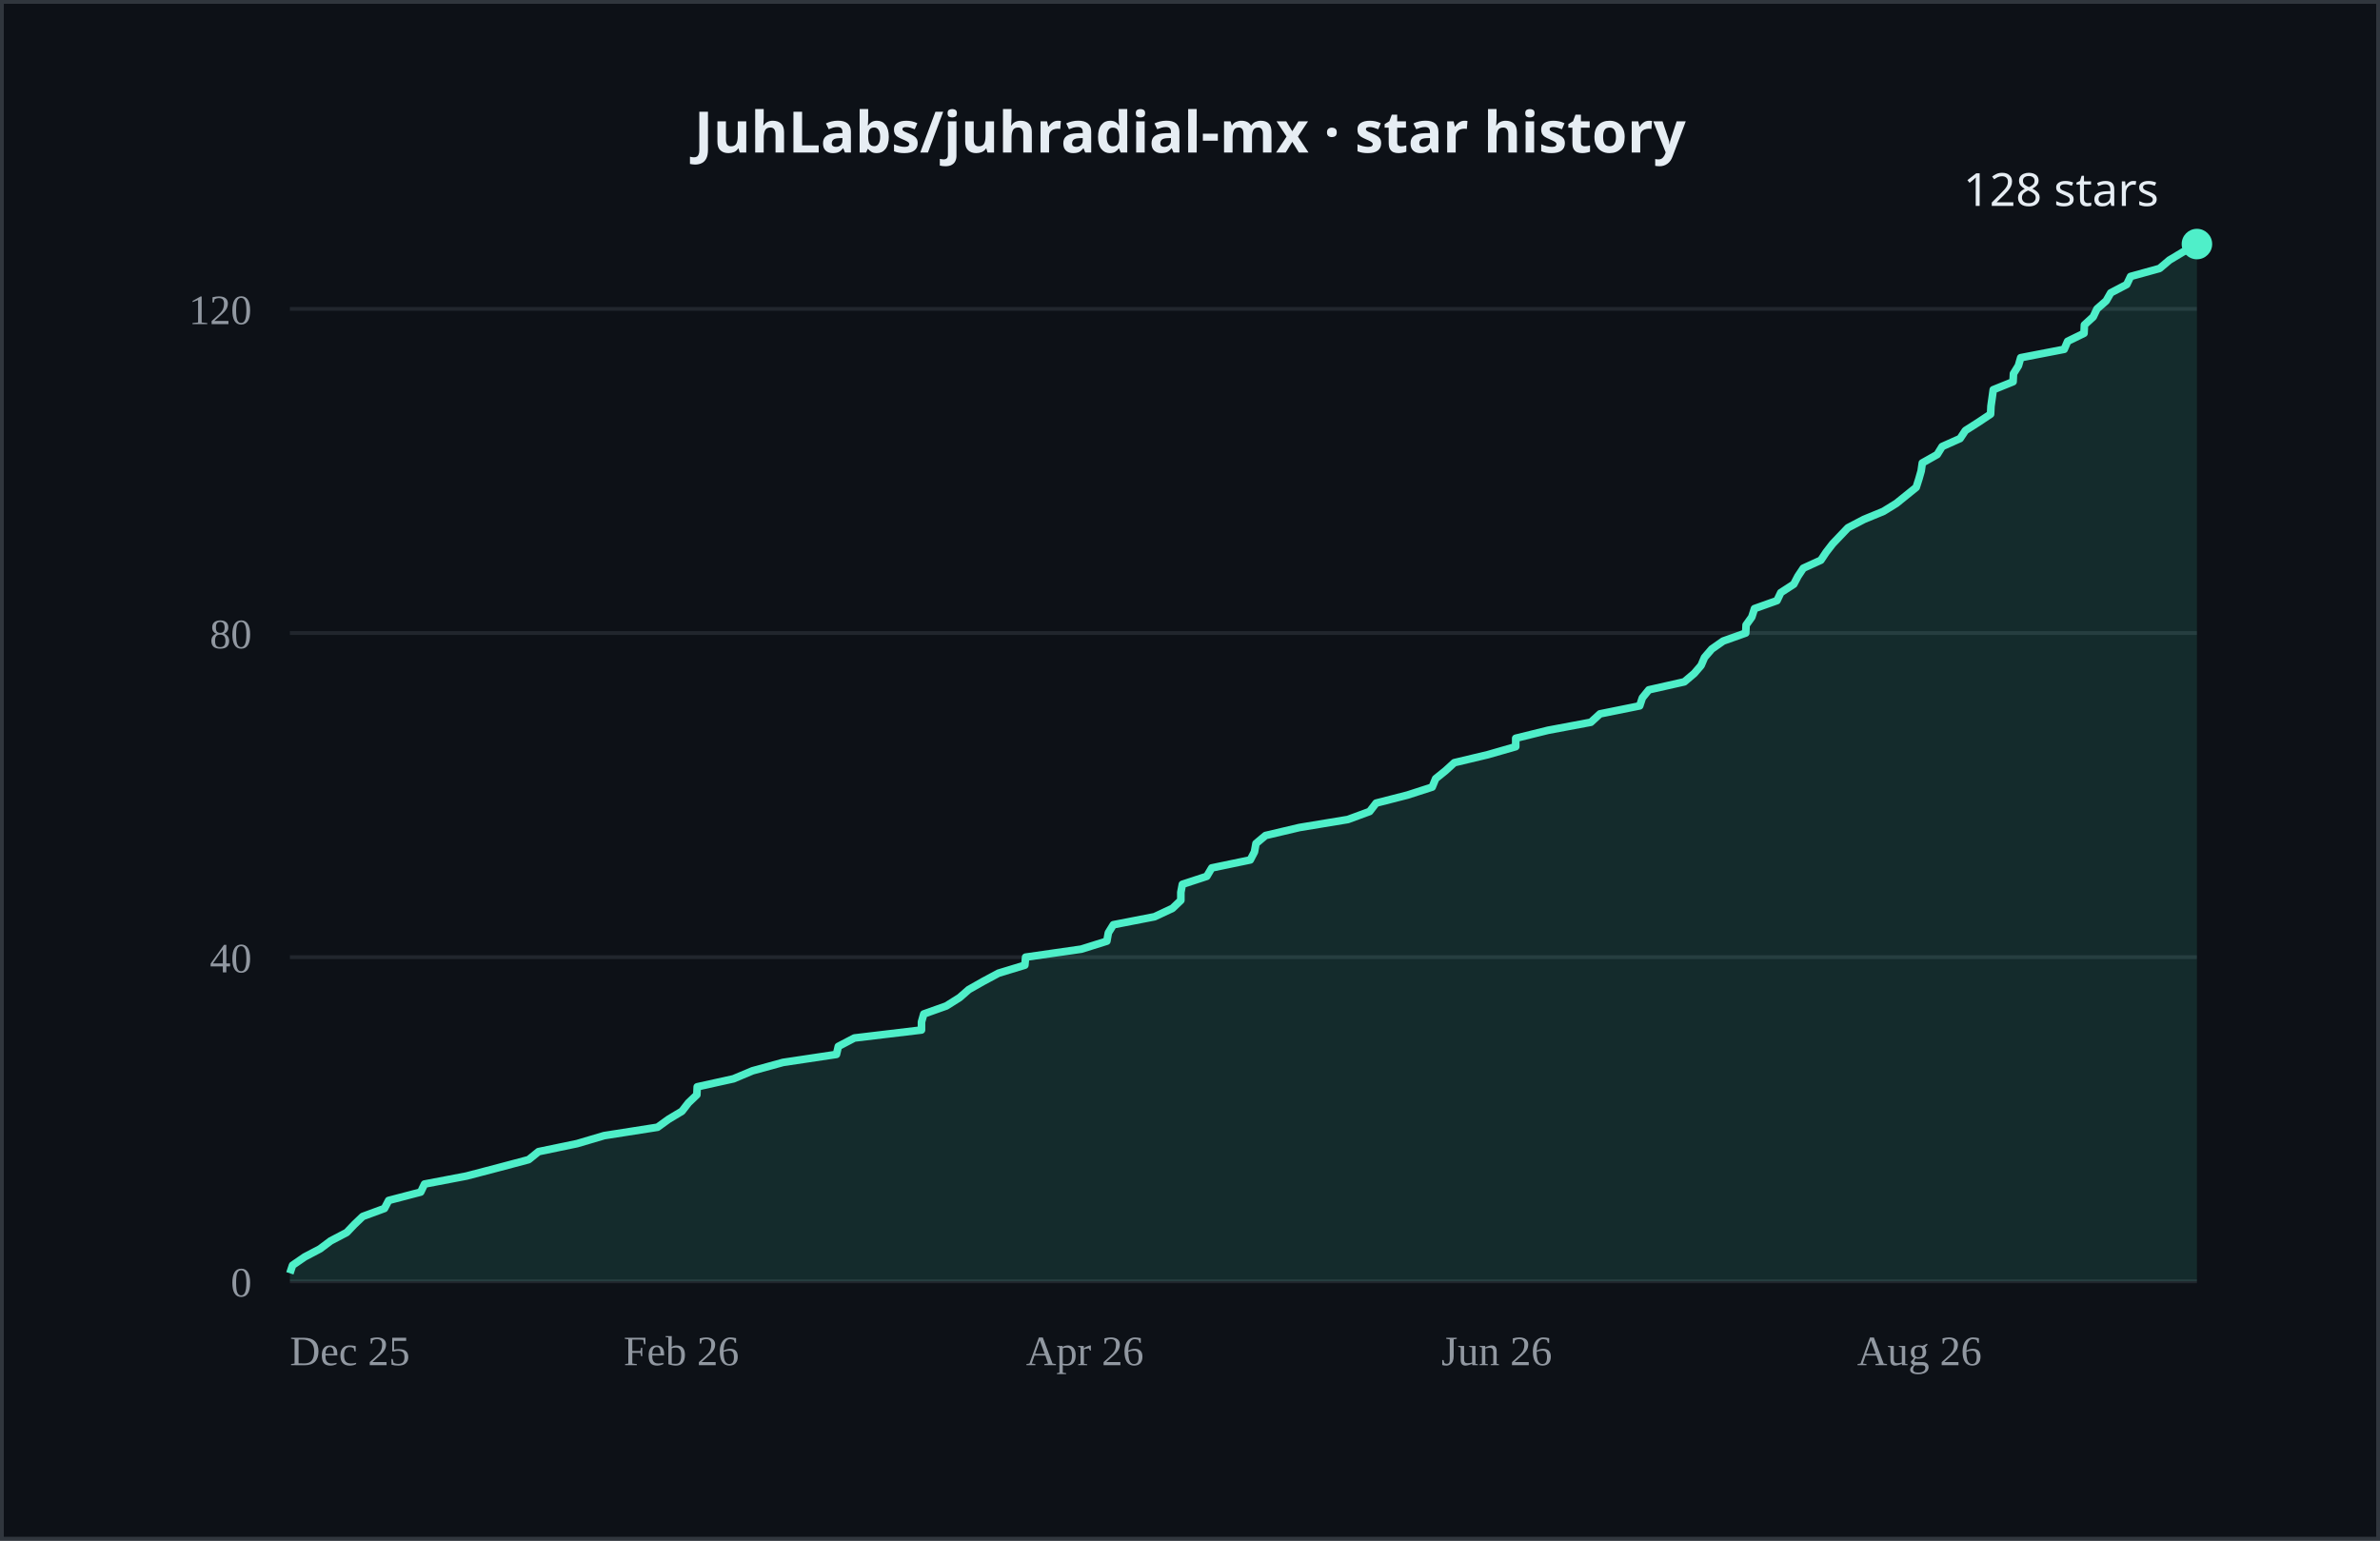
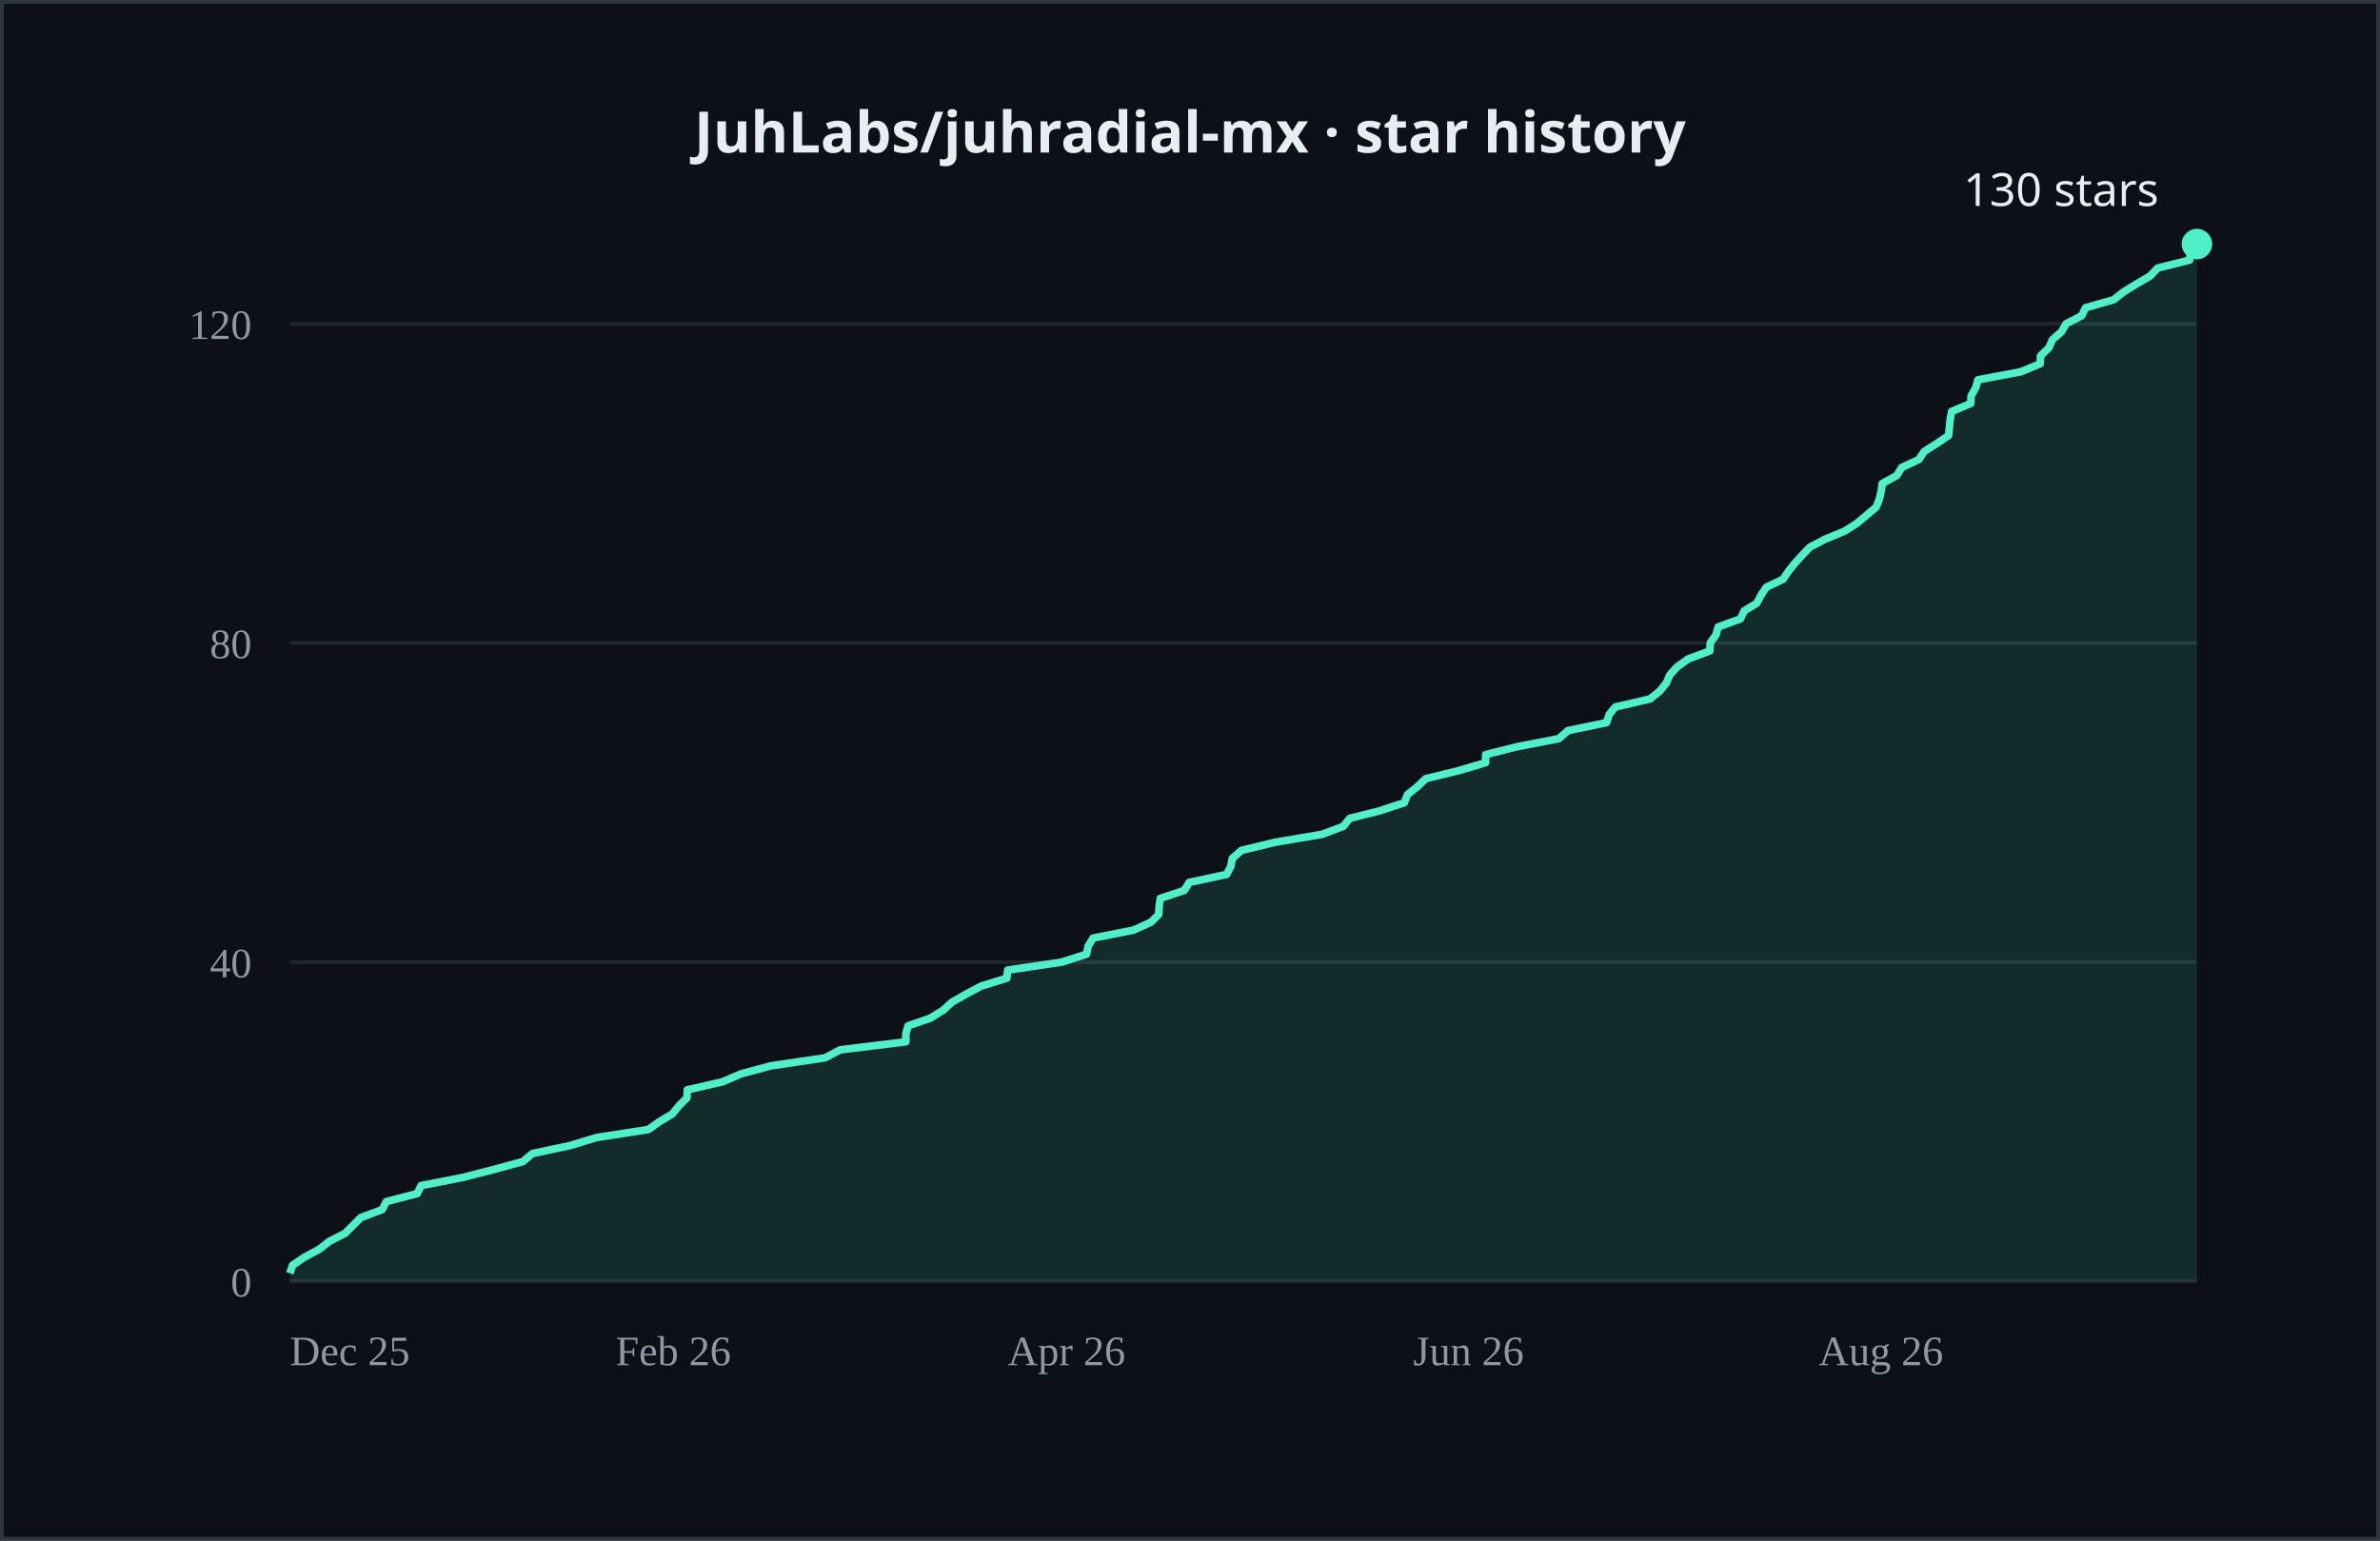
- <svg xmlns="http://www.w3.org/2000/svg" width="624" height="404" viewBox="0 0 624 404" role="img" aria-label="JuhLabs/juhradial-mx cumulative GitHub stars over time, currently 128">
+ <svg xmlns="http://www.w3.org/2000/svg" width="624" height="404" viewBox="0 0 624 404" role="img" aria-label="JuhLabs/juhradial-mx cumulative GitHub stars over time, currently 130">
  <rect width="624" height="404" fill="#0d1117" />
  <rect x="0.5" y="0.5" width="623" height="403" fill="none" stroke="#30363d" />
  <text x="312.0" y="40" text-anchor="middle" fill="#e6edf3" font-size="15" font-weight="600" font-family="system-ui, sans-serif">JuhLabs/juhradial-mx · star history</text>
  <line x1="76" y1="336.0" x2="576" y2="336.0" stroke="#21262d" />
-   <line x1="76" y1="251.0" x2="576" y2="251.0" stroke="#21262d" />
-   <line x1="76" y1="166.0" x2="576" y2="166.0" stroke="#21262d" />
-   <line x1="76" y1="81.0" x2="576" y2="81.0" stroke="#21262d" />
+   <line x1="76" y1="252.3" x2="576" y2="252.3" stroke="#21262d" />
+   <line x1="76" y1="168.6" x2="576" y2="168.6" stroke="#21262d" />
+   <line x1="76" y1="84.9" x2="576" y2="84.9" stroke="#21262d" />
  <text x="66" y="340.0" text-anchor="end" fill="#9198a1" font-size="11">0</text>
-   <text x="66" y="255.0" text-anchor="end" fill="#9198a1" font-size="11">40</text>
-   <text x="66" y="170.0" text-anchor="end" fill="#9198a1" font-size="11">80</text>
-   <text x="66" y="85.0" text-anchor="end" fill="#9198a1" font-size="11">120</text>
+   <text x="66" y="256.3" text-anchor="end" fill="#9198a1" font-size="11">40</text>
+   <text x="66" y="172.6" text-anchor="end" fill="#9198a1" font-size="11">80</text>
+   <text x="66" y="88.9" text-anchor="end" fill="#9198a1" font-size="11">120</text>
  <text x="76.0" y="358" fill="#9198a1" font-size="11">Dec 25</text>
-   <text x="163.5" y="358" fill="#9198a1" font-size="11">Feb 26</text>
-   <text x="269.0" y="358" fill="#9198a1" font-size="11">Apr 26</text>
-   <text x="377.9" y="358" fill="#9198a1" font-size="11">Jun 26</text>
-   <text x="486.9" y="358" fill="#9198a1" font-size="11">Aug 26</text>
-   <polygon points="76.0,336.0 76.0,333.9 76.7,331.8 79.9,329.6 83.9,327.5 86.7,325.4 90.9,323.2 92.9,321.1 95.1,319.0 100.8,316.9 101.9,314.8 110.3,312.6 111.3,310.5 122.3,308.4 130.7,306.2 138.6,304.1 141.2,302.0 151.3,299.9 158.4,297.8 172.4,295.6 175.3,293.5 178.8,291.4 180.5,289.2 182.7,287.1 182.8,285.0 192.3,282.9 197.3,280.8 205.3,278.6 219.3,276.5 219.8,274.4 224.0,272.2 241.6,270.1 241.6,268.0 242.2,265.9 248.1,263.8 251.6,261.6 254.0,259.5 257.7,257.4 261.8,255.2 268.7,253.1 268.9,251.0 283.5,248.9 290.2,246.8 290.6,244.6 291.9,242.5 302.7,240.4 307.4,238.2 309.6,236.1 309.6,234.0 310.0,231.9 316.4,229.8 317.7,227.6 327.8,225.5 328.9,223.4 329.3,221.2 331.8,219.1 340.7,217.0 353.4,214.9 359.1,212.8 360.8,210.6 369.0,208.5 375.5,206.4 376.4,204.2 379.0,202.1 381.3,200.0 390.1,197.9 397.4,195.8 397.4,193.6 405.9,191.5 417.1,189.4 419.5,187.2 429.9,185.1 430.6,183.0 432.3,180.9 441.6,178.8 444.2,176.6 446.0,174.5 446.9,172.4 448.8,170.2 451.8,168.1 457.7,166.0 457.8,163.9 459.3,161.8 460.0,159.6 465.9,157.5 466.9,155.4 470.3,153.2 471.4,151.1 472.8,149.0 477.4,146.9 478.8,144.8 480.5,142.6 482.5,140.5 484.5,138.4 488.7,136.2 493.8,134.1 497.2,132.0 499.8,129.9 502.4,127.8 503.1,125.6 503.7,123.5 504.0,121.4 507.9,119.2 509.2,117.1 513.9,115.0 515.3,112.9 518.6,110.8 521.9,108.6 522.0,106.5 522.3,104.4 522.6,102.2 527.8,100.1 527.9,98.0 529.2,95.9 529.8,93.8 541.2,91.6 542.1,89.5 546.4,87.4 546.5,85.2 548.8,83.1 549.8,81.0 552.2,78.9 553.4,76.8 557.6,74.6 558.6,72.5 566.2,70.4 568.8,68.2 572.3,66.1 576.0,64.0 576.0,336.0" fill="#4FEFC9" opacity="0.12" />
-   <polyline points="76.0,333.9 76.7,331.8 79.9,329.6 83.9,327.5 86.7,325.4 90.9,323.2 92.9,321.1 95.1,319.0 100.8,316.9 101.9,314.8 110.3,312.6 111.3,310.5 122.3,308.4 130.7,306.2 138.6,304.1 141.2,302.0 151.3,299.9 158.4,297.8 172.4,295.6 175.3,293.5 178.8,291.4 180.5,289.2 182.7,287.1 182.8,285.0 192.3,282.9 197.3,280.8 205.3,278.6 219.3,276.5 219.8,274.4 224.0,272.2 241.6,270.1 241.6,268.0 242.2,265.9 248.1,263.8 251.6,261.6 254.0,259.5 257.7,257.4 261.8,255.2 268.7,253.1 268.9,251.0 283.5,248.9 290.2,246.8 290.6,244.6 291.9,242.5 302.7,240.4 307.4,238.2 309.6,236.1 309.6,234.0 310.0,231.9 316.4,229.8 317.7,227.6 327.8,225.5 328.9,223.4 329.3,221.2 331.8,219.1 340.7,217.0 353.4,214.9 359.1,212.8 360.8,210.6 369.0,208.5 375.5,206.4 376.4,204.2 379.0,202.1 381.3,200.0 390.1,197.9 397.4,195.8 397.4,193.6 405.9,191.5 417.1,189.4 419.5,187.2 429.9,185.1 430.6,183.0 432.3,180.9 441.6,178.8 444.2,176.6 446.0,174.5 446.9,172.4 448.8,170.2 451.8,168.1 457.7,166.0 457.8,163.9 459.3,161.8 460.0,159.6 465.9,157.5 466.9,155.4 470.3,153.2 471.4,151.1 472.8,149.0 477.4,146.9 478.8,144.8 480.5,142.6 482.5,140.5 484.5,138.4 488.7,136.2 493.8,134.1 497.2,132.0 499.8,129.9 502.4,127.8 503.1,125.6 503.7,123.5 504.0,121.4 507.9,119.2 509.2,117.1 513.9,115.0 515.3,112.9 518.6,110.8 521.9,108.6 522.0,106.5 522.3,104.4 522.6,102.2 527.8,100.1 527.9,98.0 529.2,95.9 529.8,93.8 541.2,91.6 542.1,89.5 546.4,87.4 546.5,85.2 548.8,83.1 549.8,81.0 552.2,78.9 553.4,76.8 557.6,74.6 558.6,72.5 566.2,70.4 568.8,68.2 572.3,66.1 576.0,64.0" fill="none" stroke="#4FEFC9" stroke-width="2" stroke-linejoin="round" />
+   <text x="161.4" y="358" fill="#9198a1" font-size="11">Feb 26</text>
+   <text x="264.2" y="358" fill="#9198a1" font-size="11">Apr 26</text>
+   <text x="370.5" y="358" fill="#9198a1" font-size="11">Jun 26</text>
+   <text x="476.8" y="358" fill="#9198a1" font-size="11">Aug 26</text>
+   <polygon points="76.0,336.0 76.0,333.9 76.7,331.8 79.8,329.7 83.7,327.6 86.4,325.5 90.5,323.4 92.5,321.4 94.6,319.3 100.2,317.2 101.3,315.1 109.4,313.0 110.4,310.9 121.2,308.8 129.4,306.7 137.1,304.6 139.6,302.5 149.5,300.4 156.4,298.3 170.0,296.2 172.8,294.2 176.3,292.1 178.0,290.0 180.1,287.9 180.2,285.8 189.4,283.7 194.3,281.6 202.1,279.5 216.3,277.4 220.3,275.3 237.5,273.2 237.5,271.1 238.1,269.0 243.9,267.0 247.3,264.9 249.6,262.8 253.3,260.7 257.2,258.6 264.0,256.5 264.2,254.4 278.4,252.3 284.9,250.2 285.3,248.1 286.6,246.0 297.2,243.9 301.8,241.8 303.8,239.8 303.9,237.7 304.2,235.6 310.5,233.5 311.8,231.4 321.6,229.3 322.7,227.2 323.1,225.1 325.5,223.0 334.2,220.9 346.6,218.8 352.2,216.7 353.9,214.6 361.8,212.6 368.2,210.5 369.0,208.4 371.6,206.3 373.8,204.2 382.4,202.1 389.5,200.0 389.5,197.9 397.8,195.8 408.7,193.7 411.1,191.6 421.2,189.5 421.9,187.4 423.5,185.4 432.6,183.3 435.2,181.2 436.9,179.1 437.8,177.0 439.7,174.9 442.6,172.8 448.3,170.7 448.4,168.6 449.9,166.5 450.5,164.4 456.3,162.3 457.3,160.2 460.6,158.2 461.7,156.1 463.1,154.0 467.5,151.9 468.9,149.8 470.6,147.7 472.5,145.6 474.5,143.5 478.5,141.4 483.6,139.3 486.9,137.2 489.4,135.1 491.9,133.0 492.7,131.0 493.2,128.9 493.5,126.8 497.3,124.7 498.6,122.6 503.1,120.5 504.5,118.4 507.8,116.3 510.9,114.2 511.1,112.1 511.3,110.0 511.7,107.9 516.7,105.8 516.8,103.8 518.0,101.7 518.6,99.6 529.8,97.5 534.9,95.4 535.0,93.3 537.2,91.2 538.1,89.1 540.5,87.0 541.7,84.9 545.8,82.8 546.8,80.7 554.2,78.6 556.7,76.6 560.1,74.5 563.7,72.4 565.7,70.3 574.1,68.2 574.3,66.1 576.0,64.0 576.0,336.0" fill="#4FEFC9" opacity="0.12" />
+   <polyline points="76.0,333.9 76.7,331.8 79.8,329.7 83.7,327.6 86.4,325.5 90.5,323.4 92.5,321.4 94.6,319.3 100.2,317.2 101.3,315.1 109.4,313.0 110.4,310.9 121.2,308.8 129.4,306.7 137.1,304.6 139.6,302.5 149.5,300.4 156.4,298.3 170.0,296.2 172.8,294.2 176.3,292.1 178.0,290.0 180.1,287.9 180.2,285.8 189.4,283.7 194.3,281.6 202.1,279.5 216.3,277.4 220.3,275.3 237.5,273.2 237.5,271.1 238.1,269.0 243.9,267.0 247.3,264.9 249.6,262.8 253.3,260.7 257.2,258.6 264.0,256.5 264.2,254.4 278.4,252.3 284.9,250.2 285.3,248.1 286.6,246.0 297.2,243.9 301.8,241.8 303.8,239.8 303.9,237.7 304.2,235.6 310.5,233.5 311.8,231.4 321.6,229.3 322.7,227.2 323.1,225.1 325.5,223.0 334.2,220.9 346.6,218.8 352.2,216.7 353.9,214.6 361.8,212.6 368.2,210.5 369.0,208.4 371.6,206.3 373.8,204.2 382.4,202.1 389.5,200.0 389.5,197.9 397.8,195.8 408.7,193.7 411.1,191.6 421.2,189.5 421.9,187.4 423.5,185.4 432.6,183.3 435.2,181.2 436.9,179.1 437.8,177.0 439.7,174.9 442.6,172.8 448.3,170.7 448.4,168.6 449.9,166.5 450.5,164.4 456.3,162.3 457.3,160.2 460.6,158.2 461.7,156.1 463.1,154.0 467.5,151.9 468.9,149.8 470.6,147.7 472.5,145.6 474.5,143.5 478.5,141.4 483.6,139.3 486.9,137.2 489.4,135.1 491.9,133.0 492.7,131.0 493.2,128.9 493.5,126.8 497.3,124.7 498.6,122.6 503.1,120.5 504.5,118.4 507.8,116.3 510.9,114.2 511.1,112.1 511.3,110.0 511.7,107.9 516.7,105.8 516.8,103.8 518.0,101.7 518.6,99.6 529.8,97.5 534.9,95.4 535.0,93.3 537.2,91.2 538.1,89.1 540.5,87.0 541.7,84.9 545.8,82.8 546.8,80.7 554.2,78.6 556.7,76.6 560.1,74.5 563.7,72.4 565.7,70.3 574.1,68.2 574.3,66.1 576.0,64.0" fill="none" stroke="#4FEFC9" stroke-width="2" stroke-linejoin="round" />
  <circle cx="576.0" cy="64.0" r="4" fill="#4FEFC9" />
-   <text x="566.0" y="54.0" text-anchor="end" fill="#e6edf3" font-size="12" font-family="system-ui, sans-serif">128 stars</text>
+   <text x="566.0" y="54.0" text-anchor="end" fill="#e6edf3" font-size="12" font-family="system-ui, sans-serif">130 stars</text>
</svg>
